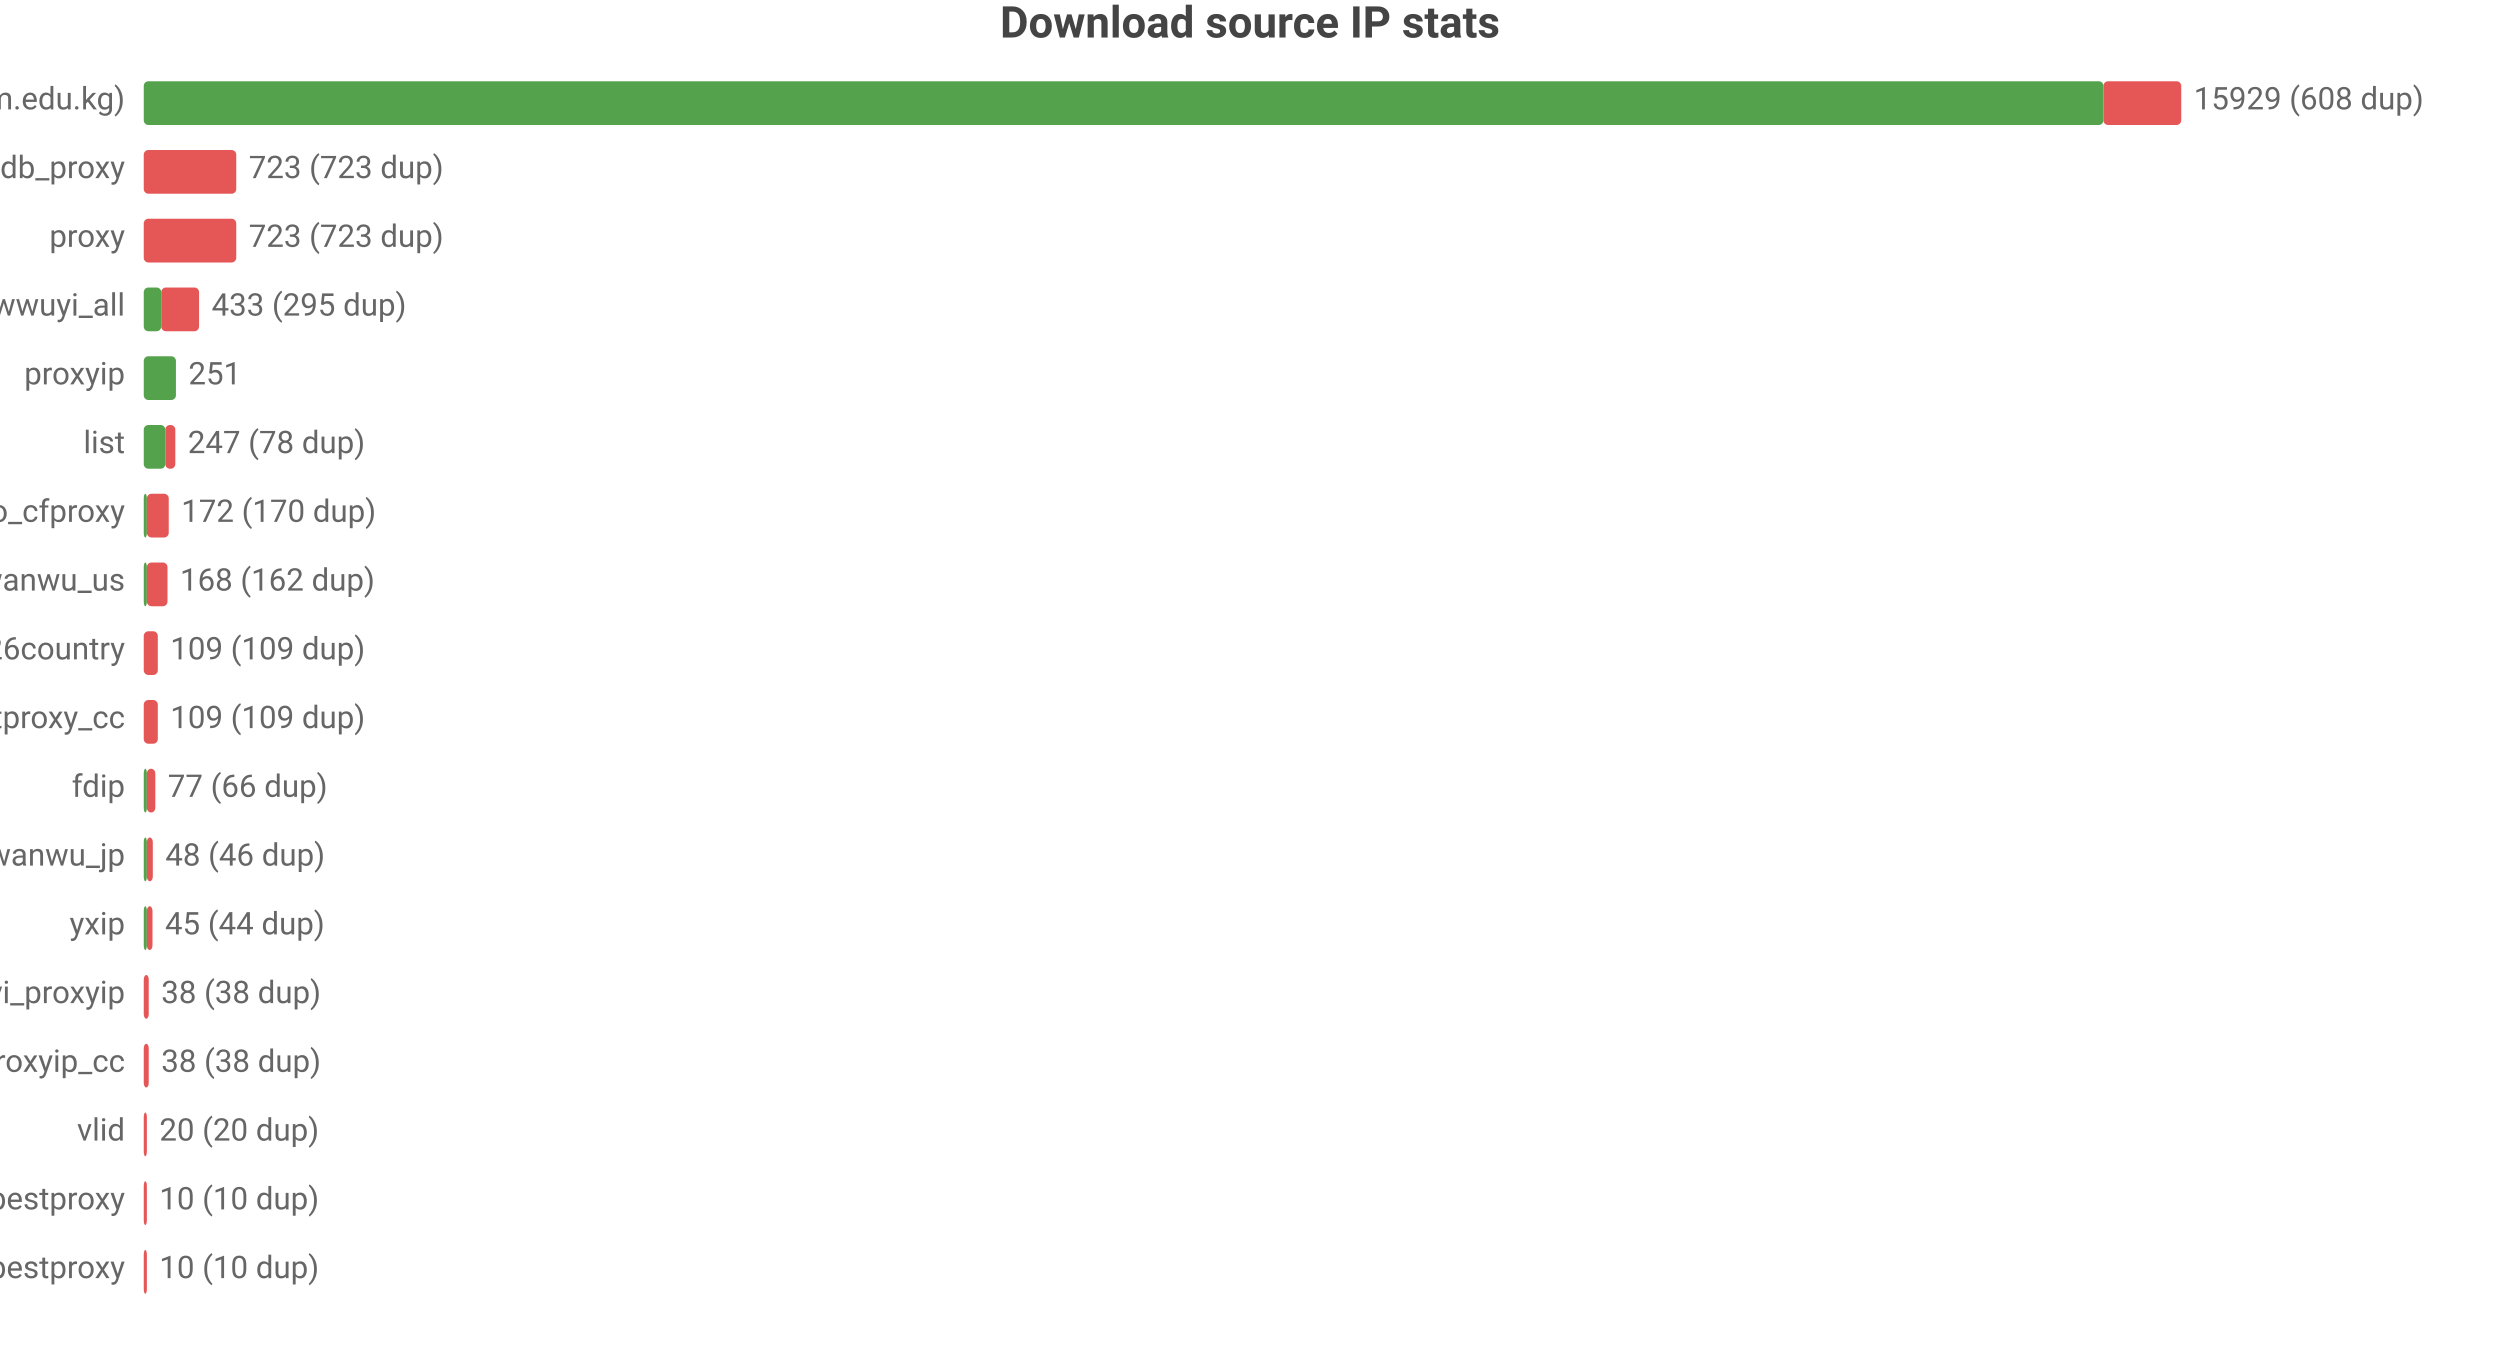
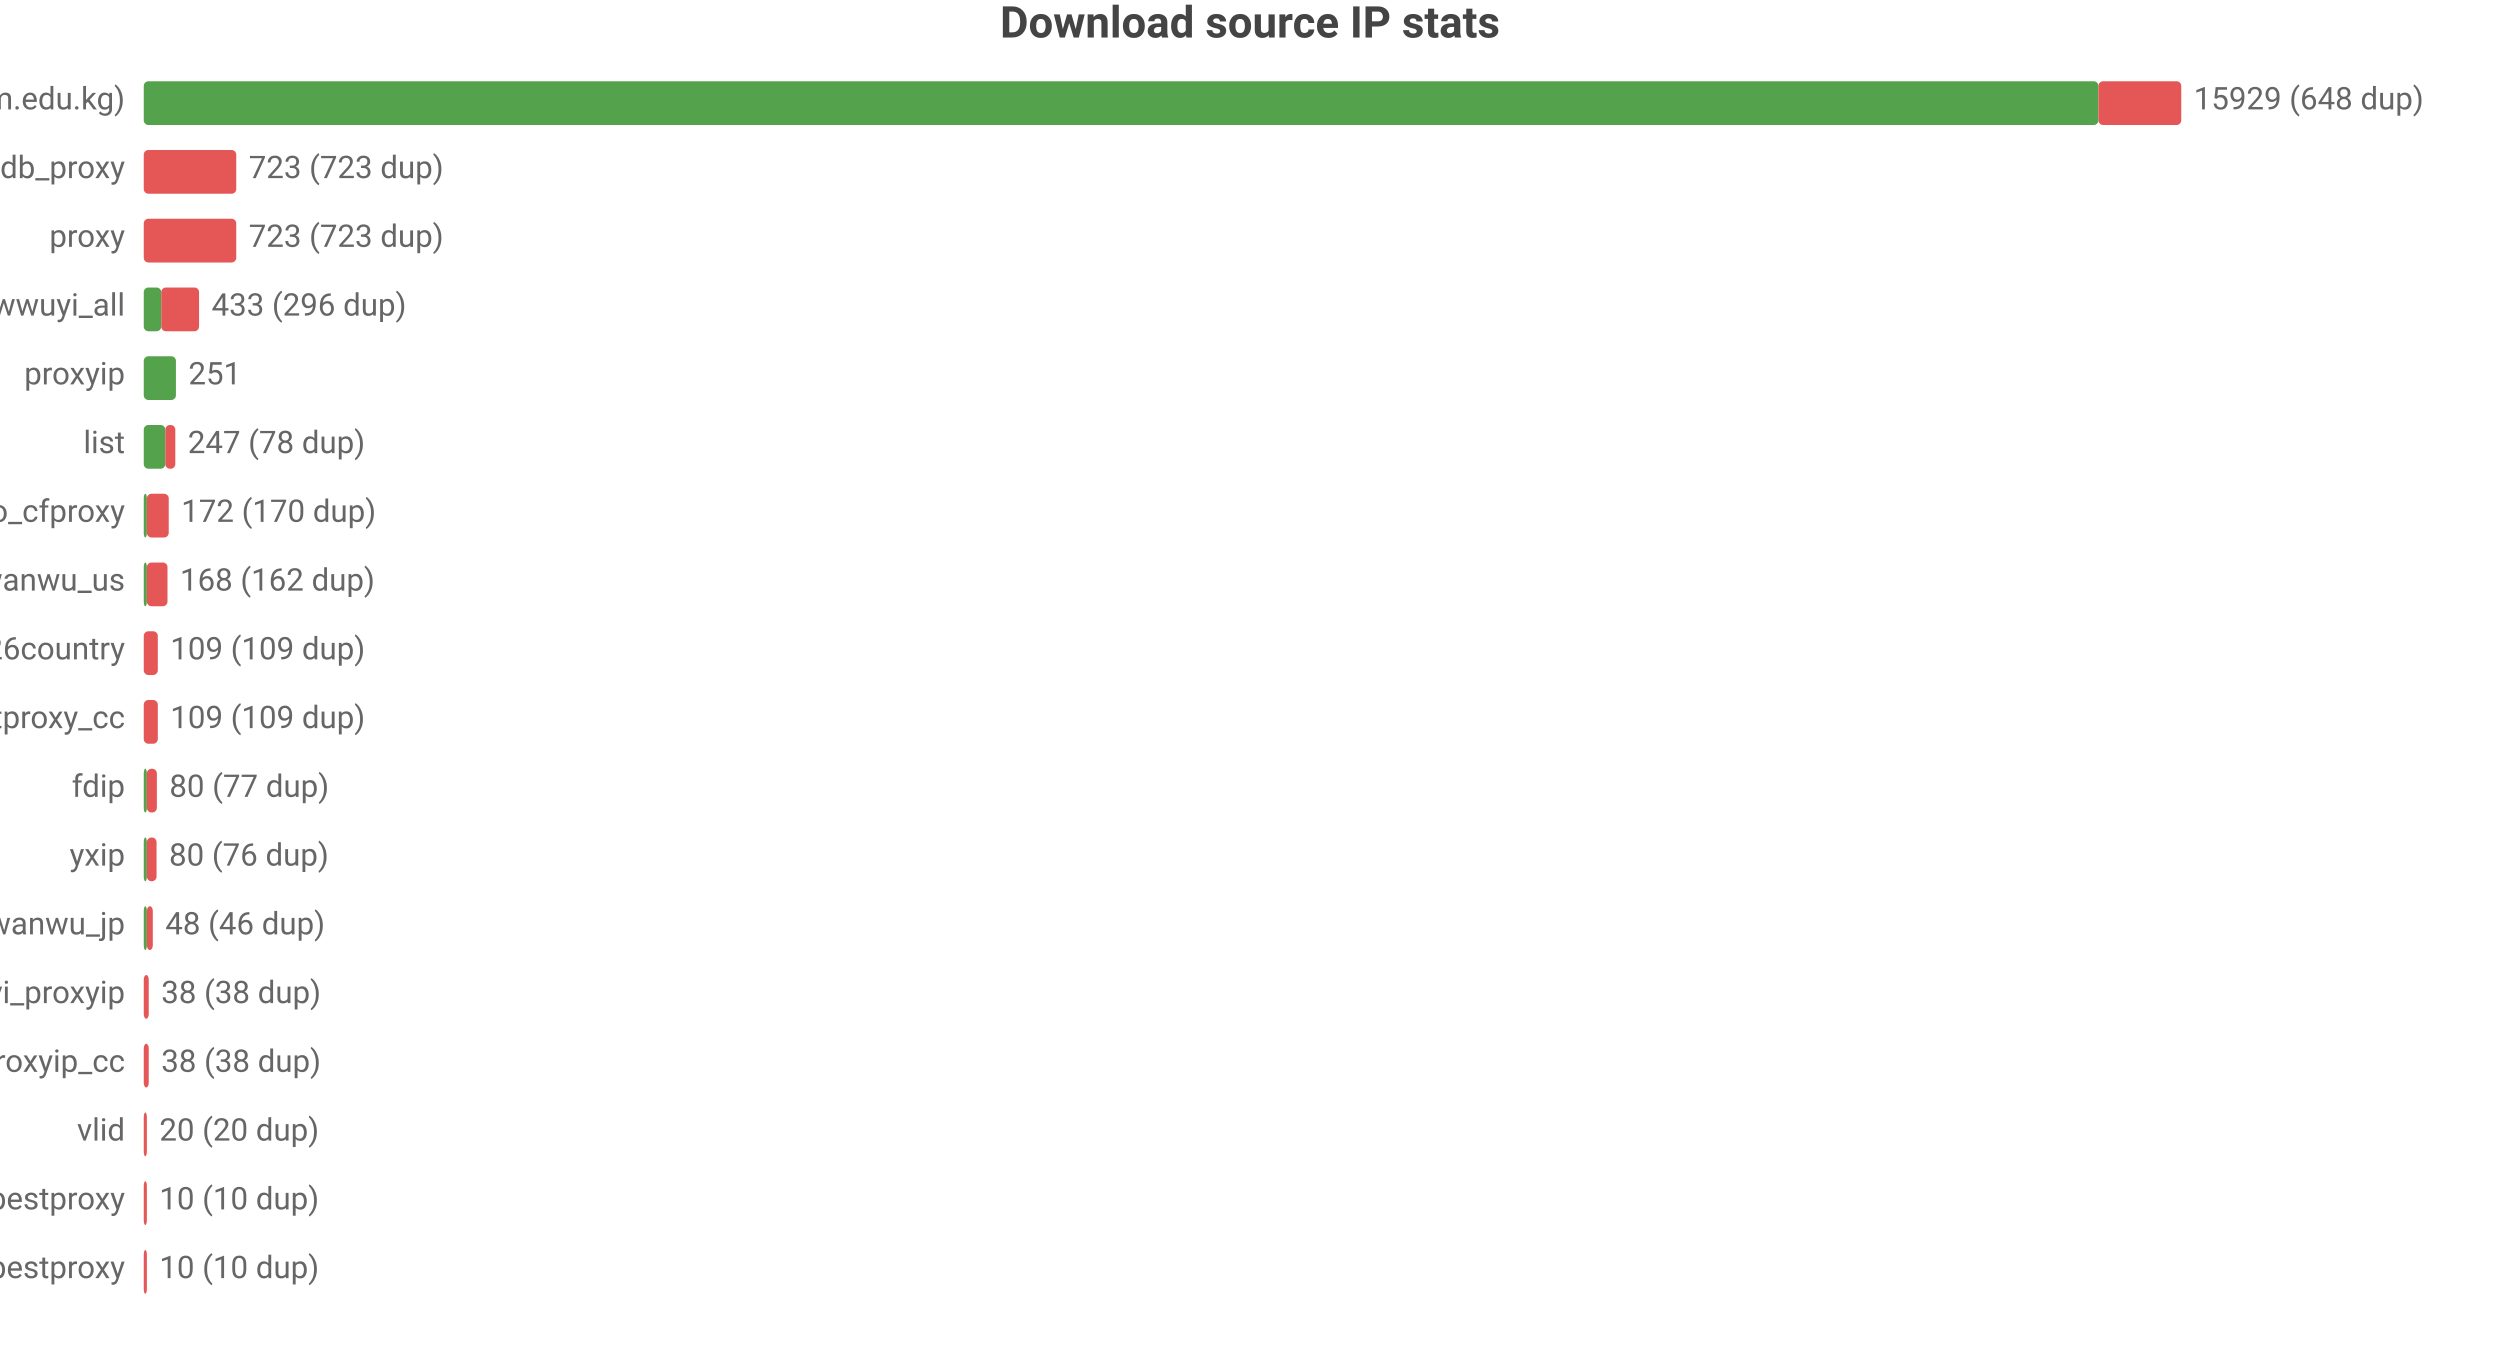
<svg xmlns="http://www.w3.org/2000/svg" width="800" height="432" viewBox="0 0 800 432">
  <rect width="800" height="432" fill="#ffffff" />
  <style>text{font-family:system-ui,-apple-system,'Segoe UI',Roboto,'PingFang SC','Microsoft YaHei','Noto Sans CJK SC',sans-serif}.g{stroke:#e8e8e8;stroke-width:1}.a{stroke:#999;stroke-width:1}.t{font-size:10px;fill:#666}.m{font-size:10px;text-anchor:middle;fill:#666}.e{font-size:10px;text-anchor:end;fill:#666}.l{font-size:11px;fill:#333}.tt{font-size:14px;font-weight:600;text-anchor:middle;fill:#444}.em{font-size:13px;text-anchor:middle;fill:#999}</style>
  <text class="tt" x="400.0" y="12">Download source IP stats</text>
  <text class="e" x="40" y="35">main (zip.cm.edu.kg)</text>
-   <rect x="46" y="26" width="627.1" height="14" fill="#54a24b" rx="1.5" />
-   <rect x="673.1" y="26" width="24.9" height="14" fill="#e45756" rx="1.5" />
-   <text class="t" x="702" y="35">15929 (608 dup)</text>
+   <rect x="46" y="26" width="625.5" height="14" fill="#54a24b" rx="1.5" />
+   <rect x="671.5" y="26" width="26.5" height="14" fill="#e45756" rx="1.5" />
+   <text class="t" x="702" y="35">15929 (648 dup)</text>
  <text class="e" x="40" y="57">ipdb_proxy</text>
  <rect x="46" y="48" width="29.6" height="14" fill="#e45756" rx="1.5" />
  <text class="t" x="79.6" y="57">723 (723 dup)</text>
  <text class="e" x="40" y="79">proxy</text>
  <rect x="46" y="70" width="29.6" height="14" fill="#e45756" rx="1.5" />
  <text class="t" x="79.6" y="79">723 (723 dup)</text>
  <text class="e" x="40" y="101">wwuyi_all</text>
  <rect x="46" y="92" width="5.6" height="14" fill="#54a24b" rx="1.5" />
  <rect x="51.6" y="92" width="12.1" height="14" fill="#e45756" rx="1.5" />
-   <text class="t" x="67.7" y="101">433 (295 dup)</text>
+   <text class="t" x="67.7" y="101">433 (296 dup)</text>
  <text class="e" x="40" y="123">proxyip</text>
  <rect x="46" y="114" width="10.3" height="14" fill="#54a24b" rx="1.5" />
  <text class="t" x="60.3" y="123">251</text>
  <text class="e" x="40" y="145">list</text>
  <rect x="46" y="136" width="6.9" height="14" fill="#54a24b" rx="1.5" />
  <rect x="52.9" y="136" width="3.2" height="14" fill="#e45756" rx="1.5" />
  <text class="t" x="60.1" y="145">247 (78 dup)</text>
  <text class="e" x="40" y="167">leilao_cfproxy</text>
  <rect x="46" y="158" width="1" height="14" fill="#54a24b" rx="1.5" />
  <rect x="47" y="158" width="7.0" height="14" fill="#e45756" rx="1.5" />
  <text class="t" x="58.0" y="167">172 (170 dup)</text>
  <text class="e" x="40" y="189">wanwu_us</text>
  <rect x="46" y="180" width="1" height="14" fill="#54a24b" rx="1.5" />
  <rect x="47" y="180" width="6.6" height="14" fill="#e45756" rx="1.5" />
  <text class="t" x="57.6" y="189">168 (162 dup)</text>
  <text class="e" x="40" y="211">bestproxy%26country</text>
  <rect x="46" y="202" width="4.5" height="14" fill="#e45756" rx="1.5" />
  <text class="t" x="54.5" y="211">109 (109 dup)</text>
  <text class="e" x="40" y="233">ipdb_bestproxy_cc</text>
  <rect x="46" y="224" width="4.5" height="14" fill="#e45756" rx="1.5" />
  <text class="t" x="54.5" y="233">109 (109 dup)</text>
  <text class="e" x="40" y="255">fdip</text>
  <rect x="46" y="246" width="1" height="14" fill="#54a24b" rx="1.5" />
-   <rect x="47" y="246" width="2.7" height="14" fill="#e45756" rx="1.5" />
-   <text class="t" x="53.7" y="255">77 (66 dup)</text>
-   <text class="e" x="40" y="277">wanwu_jp</text>
+   <rect x="47" y="246" width="3.2" height="14" fill="#e45756" rx="1.5" />
+   <text class="t" x="54.2" y="255">80 (77 dup)</text>
+   <text class="e" x="40" y="277">yxip</text>
  <rect x="46" y="268" width="1" height="14" fill="#54a24b" rx="1.5" />
-   <rect x="47" y="268" width="1.9" height="14" fill="#e45756" rx="1.5" />
-   <text class="t" x="52.9" y="277">48 (46 dup)</text>
-   <text class="e" x="40" y="299">yxip</text>
+   <rect x="47" y="268" width="3.1" height="14" fill="#e45756" rx="1.5" />
+   <text class="t" x="54.1" y="277">80 (76 dup)</text>
+   <text class="e" x="40" y="299">wanwu_jp</text>
  <rect x="46" y="290" width="1" height="14" fill="#54a24b" rx="1.5" />
-   <rect x="47" y="290" width="1.8" height="14" fill="#e45756" rx="1.5" />
-   <text class="t" x="52.8" y="299">45 (44 dup)</text>
+   <rect x="47" y="290" width="1.9" height="14" fill="#e45756" rx="1.5" />
+   <text class="t" x="52.9" y="299">48 (46 dup)</text>
  <text class="e" x="40" y="321">wwuyi_proxyip</text>
  <rect x="46" y="312" width="1.6" height="14" fill="#e45756" rx="1.5" />
  <text class="t" x="51.6" y="321">38 (38 dup)</text>
  <text class="e" x="40" y="343">wwuyi_proxyip_cc</text>
  <rect x="46" y="334" width="1.6" height="14" fill="#e45756" rx="1.5" />
  <text class="t" x="51.6" y="343">38 (38 dup)</text>
  <text class="e" x="40" y="365">vlid</text>
  <rect x="46" y="356" width="1" height="14" fill="#e45756" rx="1.5" />
  <text class="t" x="51" y="365">20 (20 dup)</text>
  <text class="e" x="40" y="387">bestproxy</text>
  <rect x="46" y="378" width="1" height="14" fill="#e45756" rx="1.5" />
  <text class="t" x="51" y="387">10 (10 dup)</text>
  <text class="e" x="40" y="409">ipdb_bestproxy</text>
  <rect x="46" y="400" width="1" height="14" fill="#e45756" rx="1.5" />
  <text class="t" x="51" y="409">10 (10 dup)</text>
</svg>
